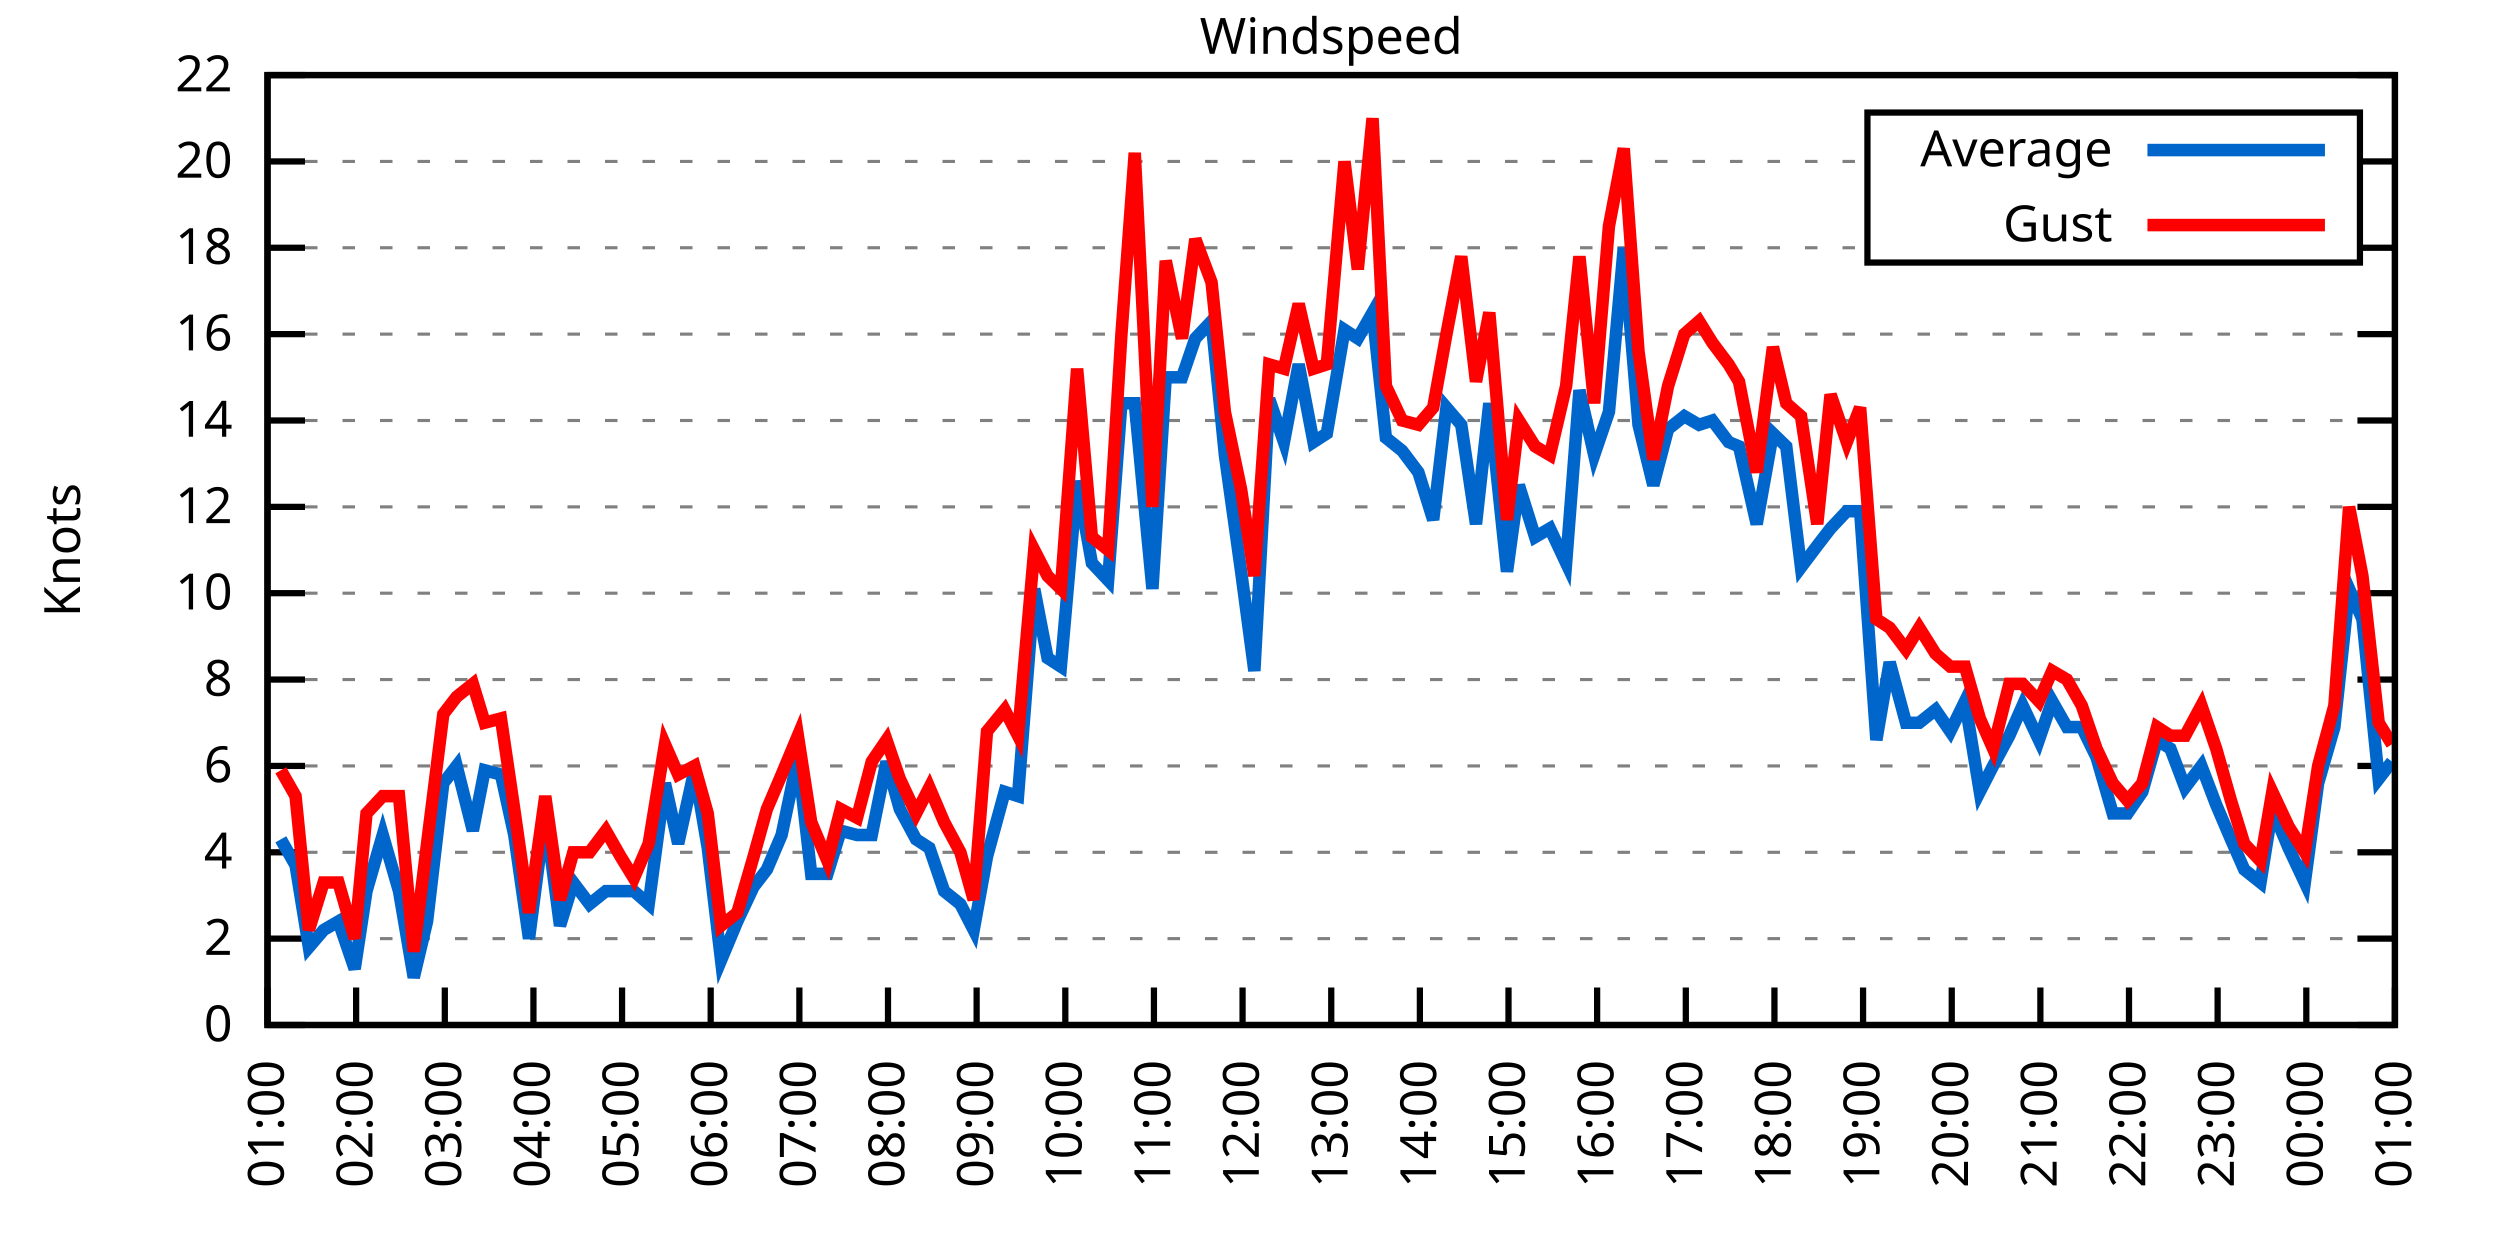
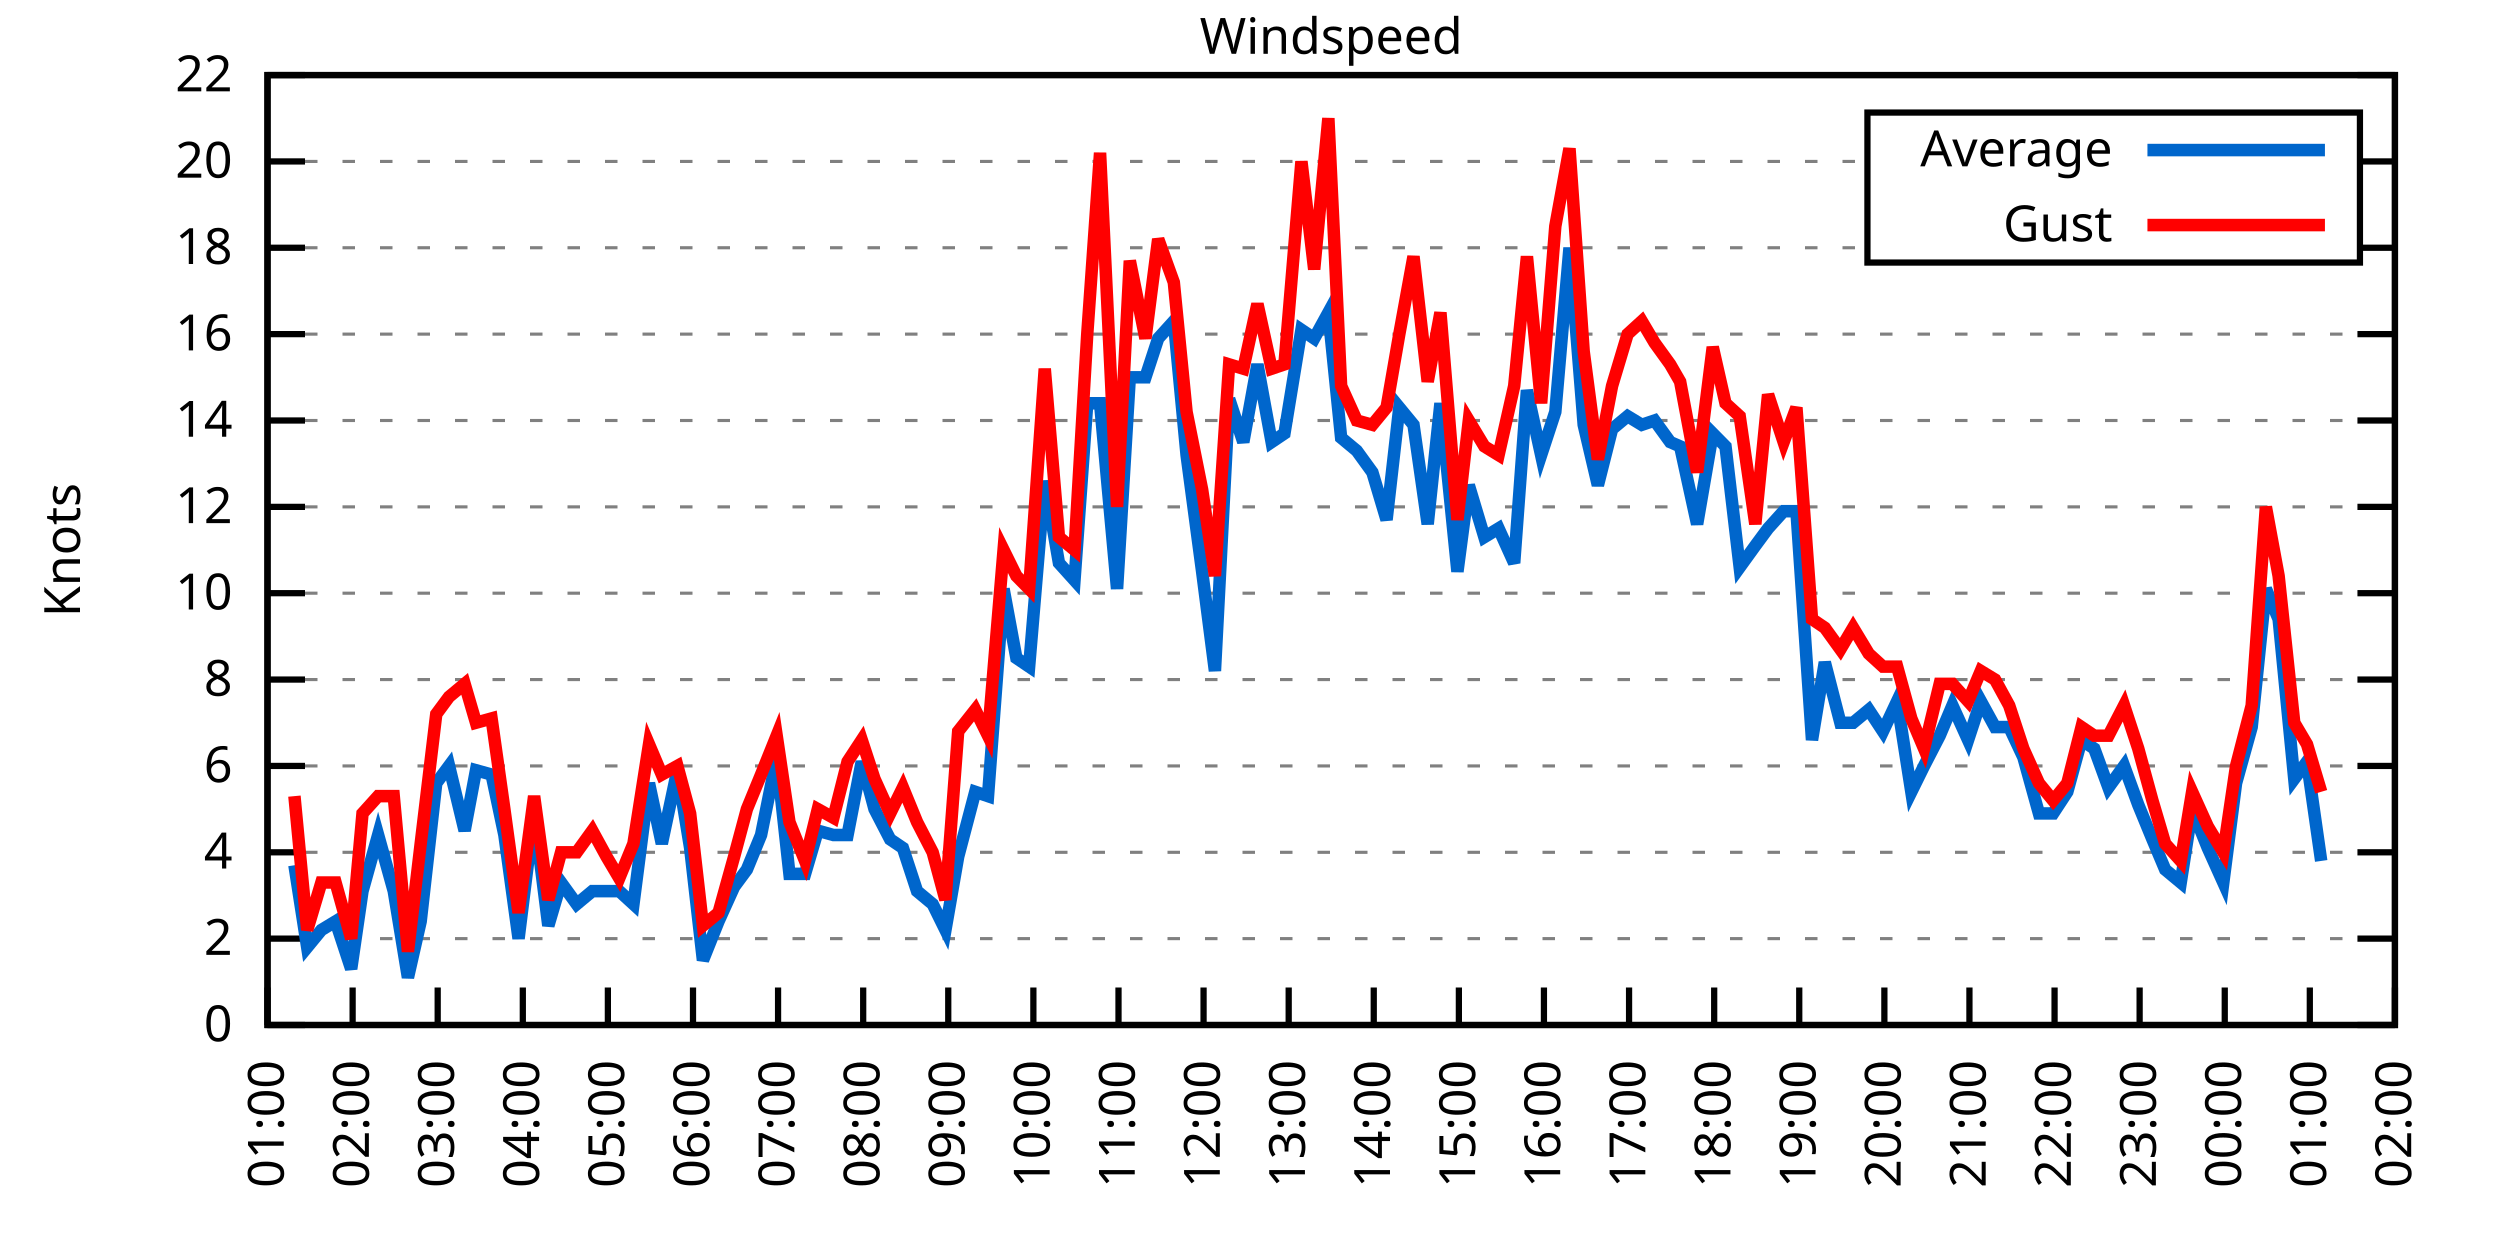
<svg xmlns="http://www.w3.org/2000/svg" xmlns:xlink="http://www.w3.org/1999/xlink" width="400" height="200" viewBox="0 0 400 200">
  <g id="gnuplot_canvas">
    <rect x="0" y="0" width="400" height="200" fill="none" />
    <defs>
      <circle id="gpDot" r="0.5" stroke-width="0.5" stroke="currentColor" />
      <path id="gpPt0" stroke-width="0.333" stroke="currentColor" d="M-1,0 h2 M0,-1 v2" />
      <path id="gpPt1" stroke-width="0.333" stroke="currentColor" d="M-1,-1 L1,1 M1,-1 L-1,1" />
      <path id="gpPt2" stroke-width="0.333" stroke="currentColor" d="M-1,0 L1,0 M0,-1 L0,1 M-1,-1 L1,1 M-1,1 L1,-1" />
      <rect id="gpPt3" stroke-width="0.333" stroke="currentColor" x="-1" y="-1" width="2" height="2" />
      <rect id="gpPt4" stroke-width="0.333" stroke="currentColor" fill="currentColor" x="-1" y="-1" width="2" height="2" />
      <circle id="gpPt5" stroke-width="0.333" stroke="currentColor" cx="0" cy="0" r="1" />
      <use xlink:href="#gpPt5" id="gpPt6" fill="currentColor" stroke="none" />
      <path id="gpPt7" stroke-width="0.333" stroke="currentColor" d="M0,-1.33 L-1.33,0.67 L1.33,0.67 z" />
      <use xlink:href="#gpPt7" id="gpPt8" fill="currentColor" stroke="none" />
      <use xlink:href="#gpPt7" id="gpPt9" stroke="currentColor" transform="rotate(180)" />
      <use xlink:href="#gpPt9" id="gpPt10" fill="currentColor" stroke="none" />
      <use xlink:href="#gpPt3" id="gpPt11" stroke="currentColor" transform="rotate(45)" />
      <use xlink:href="#gpPt11" id="gpPt12" fill="currentColor" stroke="none" />
      <path id="gpPt13" stroke-width="0.333" stroke="currentColor" d="M0,1.330 L1.265,0.411 L0.782,-1.067 L-0.782,-1.076 L-1.265,0.411 z" />
      <use xlink:href="#gpPt13" id="gpPt14" fill="currentColor" stroke="none" />
      <filter id="textbox" filterUnits="objectBoundingBox" x="0" y="0" height="1" width="1">
        <feFlood flood-color="white" flood-opacity="1" result="bgnd" />
        <feComposite in="SourceGraphic" in2="bgnd" operator="atop" />
      </filter>
      <filter id="greybox" filterUnits="objectBoundingBox" x="0" y="0" height="1" width="1">
        <feFlood flood-color="lightgrey" flood-opacity="1" result="grey" />
        <feComposite in="SourceGraphic" in2="grey" operator="atop" />
      </filter>
    </defs>
    <g fill="none" color="white" stroke="currentColor" stroke-width="1.00" stroke-linecap="butt" stroke-linejoin="miter">
</g>
    <g fill="none" color="black" stroke="currentColor" stroke-width="1.00" stroke-linecap="butt" stroke-linejoin="miter">
      <g stroke="none" shape-rendering="crispEdges">
        <polygon fill="rgb(255, 255, 255)" points="42.80,164.00 383.18,164.00 383.18,12.02 42.80,12.02 " />
      </g>
    </g>
    <g fill="none" color="black" stroke="currentColor" stroke-width="1.00" stroke-linecap="butt" stroke-linejoin="miter">
</g>
    <g fill="none" color="black" stroke="black" stroke-width="0.50" stroke-linecap="butt" stroke-linejoin="miter">
</g>
    <g fill="none" color="gray" stroke="currentColor" stroke-width="0.50" stroke-linecap="butt" stroke-linejoin="miter">
      <path stroke="gray" stroke-dasharray="2,4" class="gridline" d="M42.80,164.00 L383.19,164.00  " />
    </g>
    <g fill="none" color="gray" stroke="gray" stroke-width="1.00" stroke-linecap="butt" stroke-linejoin="miter">
</g>
    <g fill="none" color="black" stroke="currentColor" stroke-width="1.00" stroke-linecap="butt" stroke-linejoin="miter">
      <path stroke="black" d="M42.80,164.00 L48.80,164.00 M383.19,164.00 L377.19,164.00  " />
      <g transform="translate(37.20,166.60)" stroke="none" fill="black" font-family="Sans" font-size="8.00" text-anchor="end">
        <text>
          <tspan font-family="Sans"> 0</tspan>
        </text>
      </g>
    </g>
    <g fill="none" color="black" stroke="currentColor" stroke-width="1.00" stroke-linecap="butt" stroke-linejoin="miter">
</g>
    <g fill="none" color="black" stroke="black" stroke-width="0.50" stroke-linecap="butt" stroke-linejoin="miter">
</g>
    <g fill="none" color="gray" stroke="currentColor" stroke-width="0.50" stroke-linecap="butt" stroke-linejoin="miter">
      <path stroke="gray" stroke-dasharray="2,4" class="gridline" d="M42.80,150.18 L383.19,150.18  " />
    </g>
    <g fill="none" color="gray" stroke="gray" stroke-width="1.00" stroke-linecap="butt" stroke-linejoin="miter">
</g>
    <g fill="none" color="black" stroke="currentColor" stroke-width="1.00" stroke-linecap="butt" stroke-linejoin="miter">
      <path stroke="black" d="M42.80,150.18 L48.80,150.18 M383.19,150.18 L377.19,150.18  " />
      <g transform="translate(37.20,152.78)" stroke="none" fill="black" font-family="Sans" font-size="8.00" text-anchor="end">
        <text>
          <tspan font-family="Sans"> 2</tspan>
        </text>
      </g>
    </g>
    <g fill="none" color="black" stroke="currentColor" stroke-width="1.00" stroke-linecap="butt" stroke-linejoin="miter">
</g>
    <g fill="none" color="black" stroke="black" stroke-width="0.50" stroke-linecap="butt" stroke-linejoin="miter">
</g>
    <g fill="none" color="gray" stroke="currentColor" stroke-width="0.50" stroke-linecap="butt" stroke-linejoin="miter">
      <path stroke="gray" stroke-dasharray="2,4" class="gridline" d="M42.80,136.37 L383.19,136.37  " />
    </g>
    <g fill="none" color="gray" stroke="gray" stroke-width="1.00" stroke-linecap="butt" stroke-linejoin="miter">
</g>
    <g fill="none" color="black" stroke="currentColor" stroke-width="1.00" stroke-linecap="butt" stroke-linejoin="miter">
      <path stroke="black" d="M42.80,136.37 L48.80,136.37 M383.19,136.37 L377.19,136.37  " />
      <g transform="translate(37.20,138.97)" stroke="none" fill="black" font-family="Sans" font-size="8.00" text-anchor="end">
        <text>
          <tspan font-family="Sans"> 4</tspan>
        </text>
      </g>
    </g>
    <g fill="none" color="black" stroke="currentColor" stroke-width="1.00" stroke-linecap="butt" stroke-linejoin="miter">
</g>
    <g fill="none" color="black" stroke="black" stroke-width="0.50" stroke-linecap="butt" stroke-linejoin="miter">
</g>
    <g fill="none" color="gray" stroke="currentColor" stroke-width="0.50" stroke-linecap="butt" stroke-linejoin="miter">
      <path stroke="gray" stroke-dasharray="2,4" class="gridline" d="M42.80,122.55 L383.19,122.55  " />
    </g>
    <g fill="none" color="gray" stroke="gray" stroke-width="1.00" stroke-linecap="butt" stroke-linejoin="miter">
</g>
    <g fill="none" color="black" stroke="currentColor" stroke-width="1.00" stroke-linecap="butt" stroke-linejoin="miter">
      <path stroke="black" d="M42.80,122.55 L48.80,122.55 M383.19,122.55 L377.19,122.55  " />
      <g transform="translate(37.20,125.15)" stroke="none" fill="black" font-family="Sans" font-size="8.00" text-anchor="end">
        <text>
          <tspan font-family="Sans"> 6</tspan>
        </text>
      </g>
    </g>
    <g fill="none" color="black" stroke="currentColor" stroke-width="1.00" stroke-linecap="butt" stroke-linejoin="miter">
</g>
    <g fill="none" color="black" stroke="black" stroke-width="0.50" stroke-linecap="butt" stroke-linejoin="miter">
</g>
    <g fill="none" color="gray" stroke="currentColor" stroke-width="0.50" stroke-linecap="butt" stroke-linejoin="miter">
      <path stroke="gray" stroke-dasharray="2,4" class="gridline" d="M42.80,108.73 L383.19,108.73  " />
    </g>
    <g fill="none" color="gray" stroke="gray" stroke-width="1.00" stroke-linecap="butt" stroke-linejoin="miter">
</g>
    <g fill="none" color="black" stroke="currentColor" stroke-width="1.00" stroke-linecap="butt" stroke-linejoin="miter">
      <path stroke="black" d="M42.80,108.73 L48.80,108.73 M383.19,108.73 L377.19,108.73  " />
      <g transform="translate(37.20,111.33)" stroke="none" fill="black" font-family="Sans" font-size="8.00" text-anchor="end">
        <text>
          <tspan font-family="Sans"> 8</tspan>
        </text>
      </g>
    </g>
    <g fill="none" color="black" stroke="currentColor" stroke-width="1.00" stroke-linecap="butt" stroke-linejoin="miter">
</g>
    <g fill="none" color="black" stroke="black" stroke-width="0.50" stroke-linecap="butt" stroke-linejoin="miter">
</g>
    <g fill="none" color="gray" stroke="currentColor" stroke-width="0.50" stroke-linecap="butt" stroke-linejoin="miter">
      <path stroke="gray" stroke-dasharray="2,4" class="gridline" d="M42.80,94.91 L383.19,94.91  " />
    </g>
    <g fill="none" color="gray" stroke="gray" stroke-width="1.00" stroke-linecap="butt" stroke-linejoin="miter">
</g>
    <g fill="none" color="black" stroke="currentColor" stroke-width="1.00" stroke-linecap="butt" stroke-linejoin="miter">
      <path stroke="black" d="M42.80,94.91 L48.80,94.91 M383.19,94.91 L377.19,94.91  " />
      <g transform="translate(37.20,97.51)" stroke="none" fill="black" font-family="Sans" font-size="8.00" text-anchor="end">
        <text>
          <tspan font-family="Sans"> 10</tspan>
        </text>
      </g>
    </g>
    <g fill="none" color="black" stroke="currentColor" stroke-width="1.00" stroke-linecap="butt" stroke-linejoin="miter">
</g>
    <g fill="none" color="black" stroke="black" stroke-width="0.50" stroke-linecap="butt" stroke-linejoin="miter">
</g>
    <g fill="none" color="gray" stroke="currentColor" stroke-width="0.50" stroke-linecap="butt" stroke-linejoin="miter">
      <path stroke="gray" stroke-dasharray="2,4" class="gridline" d="M42.80,81.10 L383.19,81.10  " />
    </g>
    <g fill="none" color="gray" stroke="gray" stroke-width="1.00" stroke-linecap="butt" stroke-linejoin="miter">
</g>
    <g fill="none" color="black" stroke="currentColor" stroke-width="1.00" stroke-linecap="butt" stroke-linejoin="miter">
      <path stroke="black" d="M42.80,81.10 L48.80,81.10 M383.19,81.10 L377.19,81.10  " />
      <g transform="translate(37.20,83.70)" stroke="none" fill="black" font-family="Sans" font-size="8.00" text-anchor="end">
        <text>
          <tspan font-family="Sans"> 12</tspan>
        </text>
      </g>
    </g>
    <g fill="none" color="black" stroke="currentColor" stroke-width="1.00" stroke-linecap="butt" stroke-linejoin="miter">
</g>
    <g fill="none" color="black" stroke="black" stroke-width="0.50" stroke-linecap="butt" stroke-linejoin="miter">
</g>
    <g fill="none" color="gray" stroke="currentColor" stroke-width="0.50" stroke-linecap="butt" stroke-linejoin="miter">
      <path stroke="gray" stroke-dasharray="2,4" class="gridline" d="M42.80,67.28 L383.19,67.28  " />
    </g>
    <g fill="none" color="gray" stroke="gray" stroke-width="1.00" stroke-linecap="butt" stroke-linejoin="miter">
</g>
    <g fill="none" color="black" stroke="currentColor" stroke-width="1.00" stroke-linecap="butt" stroke-linejoin="miter">
      <path stroke="black" d="M42.80,67.28 L48.80,67.28 M383.19,67.28 L377.19,67.28  " />
      <g transform="translate(37.20,69.88)" stroke="none" fill="black" font-family="Sans" font-size="8.00" text-anchor="end">
        <text>
          <tspan font-family="Sans"> 14</tspan>
        </text>
      </g>
    </g>
    <g fill="none" color="black" stroke="currentColor" stroke-width="1.00" stroke-linecap="butt" stroke-linejoin="miter">
</g>
    <g fill="none" color="black" stroke="black" stroke-width="0.50" stroke-linecap="butt" stroke-linejoin="miter">
</g>
    <g fill="none" color="gray" stroke="currentColor" stroke-width="0.50" stroke-linecap="butt" stroke-linejoin="miter">
      <path stroke="gray" stroke-dasharray="2,4" class="gridline" d="M42.80,53.46 L383.19,53.46  " />
    </g>
    <g fill="none" color="gray" stroke="gray" stroke-width="1.00" stroke-linecap="butt" stroke-linejoin="miter">
</g>
    <g fill="none" color="black" stroke="currentColor" stroke-width="1.00" stroke-linecap="butt" stroke-linejoin="miter">
      <path stroke="black" d="M42.80,53.46 L48.80,53.46 M383.19,53.46 L377.19,53.46  " />
      <g transform="translate(37.20,56.06)" stroke="none" fill="black" font-family="Sans" font-size="8.00" text-anchor="end">
        <text>
          <tspan font-family="Sans"> 16</tspan>
        </text>
      </g>
    </g>
    <g fill="none" color="black" stroke="currentColor" stroke-width="1.00" stroke-linecap="butt" stroke-linejoin="miter">
</g>
    <g fill="none" color="black" stroke="black" stroke-width="0.50" stroke-linecap="butt" stroke-linejoin="miter">
</g>
    <g fill="none" color="gray" stroke="currentColor" stroke-width="0.50" stroke-linecap="butt" stroke-linejoin="miter">
      <path stroke="gray" stroke-dasharray="2,4" class="gridline" d="M42.80,39.64 L298.79,39.64 M377.59,39.64 L383.19,39.64  " />
    </g>
    <g fill="none" color="gray" stroke="gray" stroke-width="1.00" stroke-linecap="butt" stroke-linejoin="miter">
</g>
    <g fill="none" color="black" stroke="currentColor" stroke-width="1.00" stroke-linecap="butt" stroke-linejoin="miter">
      <path stroke="black" d="M42.80,39.64 L48.80,39.64 M383.19,39.64 L377.19,39.64  " />
      <g transform="translate(37.20,42.24)" stroke="none" fill="black" font-family="Sans" font-size="8.00" text-anchor="end">
        <text>
          <tspan font-family="Sans"> 18</tspan>
        </text>
      </g>
    </g>
    <g fill="none" color="black" stroke="currentColor" stroke-width="1.00" stroke-linecap="butt" stroke-linejoin="miter">
</g>
    <g fill="none" color="black" stroke="black" stroke-width="0.50" stroke-linecap="butt" stroke-linejoin="miter">
</g>
    <g fill="none" color="gray" stroke="currentColor" stroke-width="0.50" stroke-linecap="butt" stroke-linejoin="miter">
      <path stroke="gray" stroke-dasharray="2,4" class="gridline" d="M42.80,25.83 L298.79,25.83 M377.59,25.83 L383.19,25.83  " />
    </g>
    <g fill="none" color="gray" stroke="gray" stroke-width="1.00" stroke-linecap="butt" stroke-linejoin="miter">
</g>
    <g fill="none" color="black" stroke="currentColor" stroke-width="1.00" stroke-linecap="butt" stroke-linejoin="miter">
      <path stroke="black" d="M42.80,25.83 L48.80,25.83 M383.19,25.83 L377.19,25.83  " />
      <g transform="translate(37.20,28.43)" stroke="none" fill="black" font-family="Sans" font-size="8.00" text-anchor="end">
        <text>
          <tspan font-family="Sans"> 20</tspan>
        </text>
      </g>
    </g>
    <g fill="none" color="black" stroke="currentColor" stroke-width="1.00" stroke-linecap="butt" stroke-linejoin="miter">
</g>
    <g fill="none" color="black" stroke="black" stroke-width="0.50" stroke-linecap="butt" stroke-linejoin="miter">
</g>
    <g fill="none" color="gray" stroke="currentColor" stroke-width="0.50" stroke-linecap="butt" stroke-linejoin="miter">
      <path stroke="gray" stroke-dasharray="2,4" class="gridline" d="M42.80,12.01 L383.19,12.01  " />
    </g>
    <g fill="none" color="gray" stroke="gray" stroke-width="1.00" stroke-linecap="butt" stroke-linejoin="miter">
</g>
    <g fill="none" color="black" stroke="currentColor" stroke-width="1.00" stroke-linecap="butt" stroke-linejoin="miter">
      <path stroke="black" d="M42.80,12.01 L48.80,12.01 M383.19,12.01 L377.19,12.01  " />
      <g transform="translate(37.20,14.61)" stroke="none" fill="black" font-family="Sans" font-size="8.00" text-anchor="end">
        <text>
          <tspan font-family="Sans"> 22</tspan>
        </text>
      </g>
    </g>
    <g fill="none" color="black" stroke="currentColor" stroke-width="1.00" stroke-linecap="butt" stroke-linejoin="miter">
      <path stroke="black" d="M42.80,164.00 L42.80,158.00  " />
      <g transform="translate(45.40,169.60) rotate(270.00)" stroke="none" fill="black" font-family="Sans" font-size="8.00" text-anchor="end">
        <text>
          <tspan font-family="Sans">01:00</tspan>
        </text>
      </g>
    </g>
    <g fill="none" color="black" stroke="currentColor" stroke-width="1.00" stroke-linecap="butt" stroke-linejoin="miter">
-       <path stroke="black" d="M56.98,164.00 L56.98,158.00  " />
-       <g transform="translate(59.58,169.60) rotate(270.00)" stroke="none" fill="black" font-family="Sans" font-size="8.00" text-anchor="end">
+       <path stroke="black" d="M56.42,164.00 L56.42,158.00  " />
+       <g transform="translate(59.02,169.60) rotate(270.00)" stroke="none" fill="black" font-family="Sans" font-size="8.00" text-anchor="end">
        <text>
          <tspan font-family="Sans">02:00</tspan>
        </text>
      </g>
    </g>
    <g fill="none" color="black" stroke="currentColor" stroke-width="1.00" stroke-linecap="butt" stroke-linejoin="miter">
-       <path stroke="black" d="M71.17,164.00 L71.17,158.00  " />
-       <g transform="translate(73.77,169.60) rotate(270.00)" stroke="none" fill="black" font-family="Sans" font-size="8.00" text-anchor="end">
+       <path stroke="black" d="M70.03,164.00 L70.03,158.00  " />
+       <g transform="translate(72.63,169.60) rotate(270.00)" stroke="none" fill="black" font-family="Sans" font-size="8.00" text-anchor="end">
        <text>
          <tspan font-family="Sans">03:00</tspan>
        </text>
      </g>
    </g>
    <g fill="none" color="black" stroke="currentColor" stroke-width="1.00" stroke-linecap="butt" stroke-linejoin="miter">
-       <path stroke="black" d="M85.35,164.00 L85.35,158.00  " />
-       <g transform="translate(87.95,169.60) rotate(270.00)" stroke="none" fill="black" font-family="Sans" font-size="8.00" text-anchor="end">
+       <path stroke="black" d="M83.65,164.00 L83.65,158.00  " />
+       <g transform="translate(86.25,169.60) rotate(270.00)" stroke="none" fill="black" font-family="Sans" font-size="8.00" text-anchor="end">
        <text>
          <tspan font-family="Sans">04:00</tspan>
        </text>
      </g>
    </g>
    <g fill="none" color="black" stroke="currentColor" stroke-width="1.00" stroke-linecap="butt" stroke-linejoin="miter">
-       <path stroke="black" d="M99.53,164.00 L99.53,158.00  " />
-       <g transform="translate(102.13,169.60) rotate(270.00)" stroke="none" fill="black" font-family="Sans" font-size="8.00" text-anchor="end">
+       <path stroke="black" d="M97.26,164.00 L97.26,158.00  " />
+       <g transform="translate(99.86,169.60) rotate(270.00)" stroke="none" fill="black" font-family="Sans" font-size="8.00" text-anchor="end">
        <text>
          <tspan font-family="Sans">05:00</tspan>
        </text>
      </g>
    </g>
    <g fill="none" color="black" stroke="currentColor" stroke-width="1.00" stroke-linecap="butt" stroke-linejoin="miter">
-       <path stroke="black" d="M113.71,164.00 L113.71,158.00  " />
-       <g transform="translate(116.31,169.60) rotate(270.00)" stroke="none" fill="black" font-family="Sans" font-size="8.00" text-anchor="end">
+       <path stroke="black" d="M110.88,164.00 L110.88,158.00  " />
+       <g transform="translate(113.48,169.60) rotate(270.00)" stroke="none" fill="black" font-family="Sans" font-size="8.00" text-anchor="end">
        <text>
          <tspan font-family="Sans">06:00</tspan>
        </text>
      </g>
    </g>
    <g fill="none" color="black" stroke="currentColor" stroke-width="1.00" stroke-linecap="butt" stroke-linejoin="miter">
-       <path stroke="black" d="M127.90,164.00 L127.90,158.00  " />
-       <g transform="translate(130.50,169.60) rotate(270.00)" stroke="none" fill="black" font-family="Sans" font-size="8.00" text-anchor="end">
+       <path stroke="black" d="M124.49,164.00 L124.49,158.00  " />
+       <g transform="translate(127.09,169.60) rotate(270.00)" stroke="none" fill="black" font-family="Sans" font-size="8.00" text-anchor="end">
        <text>
          <tspan font-family="Sans">07:00</tspan>
        </text>
      </g>
    </g>
    <g fill="none" color="black" stroke="currentColor" stroke-width="1.00" stroke-linecap="butt" stroke-linejoin="miter">
-       <path stroke="black" d="M142.08,164.00 L142.08,158.00  " />
-       <g transform="translate(144.68,169.60) rotate(270.00)" stroke="none" fill="black" font-family="Sans" font-size="8.00" text-anchor="end">
+       <path stroke="black" d="M138.11,164.00 L138.11,158.00  " />
+       <g transform="translate(140.71,169.60) rotate(270.00)" stroke="none" fill="black" font-family="Sans" font-size="8.00" text-anchor="end">
        <text>
          <tspan font-family="Sans">08:00</tspan>
        </text>
      </g>
    </g>
    <g fill="none" color="black" stroke="currentColor" stroke-width="1.00" stroke-linecap="butt" stroke-linejoin="miter">
-       <path stroke="black" d="M156.26,164.00 L156.26,158.00  " />
-       <g transform="translate(158.86,169.60) rotate(270.00)" stroke="none" fill="black" font-family="Sans" font-size="8.00" text-anchor="end">
+       <path stroke="black" d="M151.72,164.00 L151.72,158.00  " />
+       <g transform="translate(154.32,169.60) rotate(270.00)" stroke="none" fill="black" font-family="Sans" font-size="8.00" text-anchor="end">
        <text>
          <tspan font-family="Sans">09:00</tspan>
        </text>
      </g>
    </g>
    <g fill="none" color="black" stroke="currentColor" stroke-width="1.00" stroke-linecap="butt" stroke-linejoin="miter">
-       <path stroke="black" d="M170.45,164.00 L170.45,158.00  " />
-       <g transform="translate(173.05,169.60) rotate(270.00)" stroke="none" fill="black" font-family="Sans" font-size="8.00" text-anchor="end">
+       <path stroke="black" d="M165.34,164.00 L165.34,158.00  " />
+       <g transform="translate(167.94,169.60) rotate(270.00)" stroke="none" fill="black" font-family="Sans" font-size="8.00" text-anchor="end">
        <text>
          <tspan font-family="Sans">10:00</tspan>
        </text>
      </g>
    </g>
    <g fill="none" color="black" stroke="currentColor" stroke-width="1.00" stroke-linecap="butt" stroke-linejoin="miter">
-       <path stroke="black" d="M184.63,164.00 L184.63,158.00  " />
-       <g transform="translate(187.23,169.60) rotate(270.00)" stroke="none" fill="black" font-family="Sans" font-size="8.00" text-anchor="end">
+       <path stroke="black" d="M178.96,164.00 L178.96,158.00  " />
+       <g transform="translate(181.56,169.60) rotate(270.00)" stroke="none" fill="black" font-family="Sans" font-size="8.00" text-anchor="end">
        <text>
          <tspan font-family="Sans">11:00</tspan>
        </text>
      </g>
    </g>
    <g fill="none" color="black" stroke="currentColor" stroke-width="1.00" stroke-linecap="butt" stroke-linejoin="miter">
-       <path stroke="black" d="M198.81,164.00 L198.81,158.00  " />
-       <g transform="translate(201.41,169.60) rotate(270.00)" stroke="none" fill="black" font-family="Sans" font-size="8.00" text-anchor="end">
+       <path stroke="black" d="M192.57,164.00 L192.57,158.00  " />
+       <g transform="translate(195.17,169.60) rotate(270.00)" stroke="none" fill="black" font-family="Sans" font-size="8.00" text-anchor="end">
        <text>
          <tspan font-family="Sans">12:00</tspan>
        </text>
      </g>
    </g>
    <g fill="none" color="black" stroke="currentColor" stroke-width="1.00" stroke-linecap="butt" stroke-linejoin="miter">
-       <path stroke="black" d="M213.00,164.00 L213.00,158.00  " />
-       <g transform="translate(215.60,169.60) rotate(270.00)" stroke="none" fill="black" font-family="Sans" font-size="8.00" text-anchor="end">
+       <path stroke="black" d="M206.19,164.00 L206.19,158.00  " />
+       <g transform="translate(208.79,169.60) rotate(270.00)" stroke="none" fill="black" font-family="Sans" font-size="8.00" text-anchor="end">
        <text>
          <tspan font-family="Sans">13:00</tspan>
        </text>
      </g>
    </g>
    <g fill="none" color="black" stroke="currentColor" stroke-width="1.00" stroke-linecap="butt" stroke-linejoin="miter">
-       <path stroke="black" d="M227.18,164.00 L227.18,158.00  " />
-       <g transform="translate(229.78,169.60) rotate(270.00)" stroke="none" fill="black" font-family="Sans" font-size="8.00" text-anchor="end">
+       <path stroke="black" d="M219.80,164.00 L219.80,158.00  " />
+       <g transform="translate(222.40,169.60) rotate(270.00)" stroke="none" fill="black" font-family="Sans" font-size="8.00" text-anchor="end">
        <text>
          <tspan font-family="Sans">14:00</tspan>
        </text>
      </g>
    </g>
    <g fill="none" color="black" stroke="currentColor" stroke-width="1.00" stroke-linecap="butt" stroke-linejoin="miter">
-       <path stroke="black" d="M241.36,164.00 L241.36,158.00  " />
-       <g transform="translate(243.96,169.60) rotate(270.00)" stroke="none" fill="black" font-family="Sans" font-size="8.00" text-anchor="end">
+       <path stroke="black" d="M233.42,164.00 L233.42,158.00  " />
+       <g transform="translate(236.02,169.60) rotate(270.00)" stroke="none" fill="black" font-family="Sans" font-size="8.00" text-anchor="end">
        <text>
          <tspan font-family="Sans">15:00</tspan>
        </text>
      </g>
    </g>
    <g fill="none" color="black" stroke="currentColor" stroke-width="1.00" stroke-linecap="butt" stroke-linejoin="miter">
-       <path stroke="black" d="M255.54,164.00 L255.54,158.00  " />
-       <g transform="translate(258.14,169.60) rotate(270.00)" stroke="none" fill="black" font-family="Sans" font-size="8.00" text-anchor="end">
+       <path stroke="black" d="M247.03,164.00 L247.03,158.00  " />
+       <g transform="translate(249.63,169.60) rotate(270.00)" stroke="none" fill="black" font-family="Sans" font-size="8.00" text-anchor="end">
        <text>
          <tspan font-family="Sans">16:00</tspan>
        </text>
      </g>
    </g>
    <g fill="none" color="black" stroke="currentColor" stroke-width="1.00" stroke-linecap="butt" stroke-linejoin="miter">
-       <path stroke="black" d="M269.73,164.00 L269.73,158.00  " />
-       <g transform="translate(272.33,169.60) rotate(270.00)" stroke="none" fill="black" font-family="Sans" font-size="8.00" text-anchor="end">
+       <path stroke="black" d="M260.65,164.00 L260.65,158.00  " />
+       <g transform="translate(263.25,169.60) rotate(270.00)" stroke="none" fill="black" font-family="Sans" font-size="8.00" text-anchor="end">
        <text>
          <tspan font-family="Sans">17:00</tspan>
        </text>
      </g>
    </g>
    <g fill="none" color="black" stroke="currentColor" stroke-width="1.00" stroke-linecap="butt" stroke-linejoin="miter">
-       <path stroke="black" d="M283.91,164.00 L283.91,158.00  " />
-       <g transform="translate(286.51,169.60) rotate(270.00)" stroke="none" fill="black" font-family="Sans" font-size="8.00" text-anchor="end">
+       <path stroke="black" d="M274.27,164.00 L274.27,158.00  " />
+       <g transform="translate(276.87,169.60) rotate(270.00)" stroke="none" fill="black" font-family="Sans" font-size="8.00" text-anchor="end">
        <text>
          <tspan font-family="Sans">18:00</tspan>
        </text>
      </g>
    </g>
    <g fill="none" color="black" stroke="currentColor" stroke-width="1.00" stroke-linecap="butt" stroke-linejoin="miter">
-       <path stroke="black" d="M298.09,164.00 L298.09,158.00  " />
-       <g transform="translate(300.69,169.60) rotate(270.00)" stroke="none" fill="black" font-family="Sans" font-size="8.00" text-anchor="end">
+       <path stroke="black" d="M287.88,164.00 L287.88,158.00  " />
+       <g transform="translate(290.48,169.60) rotate(270.00)" stroke="none" fill="black" font-family="Sans" font-size="8.00" text-anchor="end">
        <text>
          <tspan font-family="Sans">19:00</tspan>
        </text>
      </g>
    </g>
    <g fill="none" color="black" stroke="currentColor" stroke-width="1.00" stroke-linecap="butt" stroke-linejoin="miter">
-       <path stroke="black" d="M312.28,164.00 L312.28,158.00  " />
-       <g transform="translate(314.88,169.60) rotate(270.00)" stroke="none" fill="black" font-family="Sans" font-size="8.00" text-anchor="end">
+       <path stroke="black" d="M301.50,164.00 L301.50,158.00  " />
+       <g transform="translate(304.10,169.60) rotate(270.00)" stroke="none" fill="black" font-family="Sans" font-size="8.00" text-anchor="end">
        <text>
          <tspan font-family="Sans">20:00</tspan>
        </text>
      </g>
    </g>
    <g fill="none" color="black" stroke="currentColor" stroke-width="1.00" stroke-linecap="butt" stroke-linejoin="miter">
-       <path stroke="black" d="M326.46,164.00 L326.46,158.00  " />
-       <g transform="translate(329.06,169.60) rotate(270.00)" stroke="none" fill="black" font-family="Sans" font-size="8.00" text-anchor="end">
+       <path stroke="black" d="M315.11,164.00 L315.11,158.00  " />
+       <g transform="translate(317.71,169.60) rotate(270.00)" stroke="none" fill="black" font-family="Sans" font-size="8.00" text-anchor="end">
        <text>
          <tspan font-family="Sans">21:00</tspan>
        </text>
      </g>
    </g>
    <g fill="none" color="black" stroke="currentColor" stroke-width="1.00" stroke-linecap="butt" stroke-linejoin="miter">
-       <path stroke="black" d="M340.64,164.00 L340.64,158.00  " />
-       <g transform="translate(343.24,169.60) rotate(270.00)" stroke="none" fill="black" font-family="Sans" font-size="8.00" text-anchor="end">
+       <path stroke="black" d="M328.73,164.00 L328.73,158.00  " />
+       <g transform="translate(331.33,169.60) rotate(270.00)" stroke="none" fill="black" font-family="Sans" font-size="8.00" text-anchor="end">
        <text>
          <tspan font-family="Sans">22:00</tspan>
        </text>
      </g>
    </g>
    <g fill="none" color="black" stroke="currentColor" stroke-width="1.00" stroke-linecap="butt" stroke-linejoin="miter">
-       <path stroke="black" d="M354.82,164.00 L354.82,158.00  " />
-       <g transform="translate(357.42,169.60) rotate(270.00)" stroke="none" fill="black" font-family="Sans" font-size="8.00" text-anchor="end">
+       <path stroke="black" d="M342.34,164.00 L342.34,158.00  " />
+       <g transform="translate(344.94,169.60) rotate(270.00)" stroke="none" fill="black" font-family="Sans" font-size="8.00" text-anchor="end">
        <text>
          <tspan font-family="Sans">23:00</tspan>
        </text>
      </g>
    </g>
    <g fill="none" color="black" stroke="currentColor" stroke-width="1.00" stroke-linecap="butt" stroke-linejoin="miter">
-       <path stroke="black" d="M369.01,164.00 L369.01,158.00  " />
-       <g transform="translate(371.61,169.60) rotate(270.00)" stroke="none" fill="black" font-family="Sans" font-size="8.00" text-anchor="end">
+       <path stroke="black" d="M355.96,164.00 L355.96,158.00  " />
+       <g transform="translate(358.56,169.60) rotate(270.00)" stroke="none" fill="black" font-family="Sans" font-size="8.00" text-anchor="end">
        <text>
          <tspan font-family="Sans">00:00</tspan>
+         </text>
+       </g>
+     </g>
+     <g fill="none" color="black" stroke="currentColor" stroke-width="1.00" stroke-linecap="butt" stroke-linejoin="miter">
+       <path stroke="black" d="M369.57,164.00 L369.57,158.00  " />
+       <g transform="translate(372.17,169.60) rotate(270.00)" stroke="none" fill="black" font-family="Sans" font-size="8.00" text-anchor="end">
+         <text>
+           <tspan font-family="Sans">01:00</tspan>
        </text>
      </g>
    </g>
    <g fill="none" color="black" stroke="currentColor" stroke-width="1.00" stroke-linecap="butt" stroke-linejoin="miter">
      <path stroke="black" d="M383.19,164.00 L383.19,158.00  " />
      <g transform="translate(385.79,169.60) rotate(270.00)" stroke="none" fill="black" font-family="Sans" font-size="8.00" text-anchor="end">
        <text>
-           <tspan font-family="Sans">01:00</tspan>
+           <tspan font-family="Sans">02:00</tspan>
        </text>
      </g>
    </g>
    <g fill="none" color="black" stroke="currentColor" stroke-width="1.00" stroke-linecap="butt" stroke-linejoin="miter">
</g>
    <g fill="none" color="black" stroke="currentColor" stroke-width="1.00" stroke-linecap="butt" stroke-linejoin="miter">
      <path stroke="black" d="M42.80,12.01 L42.80,164.00 L383.19,164.00 L383.19,12.01 L42.80,12.01 Z  " />
    </g>
    <g fill="none" color="black" stroke="currentColor" stroke-width="1.00" stroke-linecap="butt" stroke-linejoin="miter">
</g>
    <g fill="none" color="black" stroke="currentColor" stroke-width="1.00" stroke-linecap="butt" stroke-linejoin="miter">
      <path stroke="black" d="M298.79,42.01 L298.79,18.01 L377.59,18.01 L377.59,42.01 L298.79,42.01 Z  " />
    </g>
    <g id="Windspeed_plot_1">
      <g fill="none" color="white" stroke="black" stroke-width="2.00" stroke-linecap="butt" stroke-linejoin="miter">
</g>
      <g fill="none" color="black" stroke="currentColor" stroke-width="2.00" stroke-linecap="butt" stroke-linejoin="miter">
        <g transform="translate(337.99,26.61)" stroke="none" fill="black" font-family="Sans" font-size="8.00" text-anchor="end">
          <text>
            <tspan font-family="Sans">Average</tspan>
          </text>
        </g>
      </g>
      <g fill="none" color="black" stroke="currentColor" stroke-width="2.00" stroke-linecap="butt" stroke-linejoin="miter">
-         <path stroke="rgb(  0, 102, 204)" d="M343.59,24.01 L371.99,24.01 M44.93,134.29 L47.29,138.44 L49.42,151.56 L51.78,148.80 L54.15,147.42 L56.75,155.02   L58.64,142.58 L61.24,133.60 L63.84,142.58 L66.20,156.40 L68.33,147.42 L70.93,125.31 L73.06,122.55 L75.66,132.91   L77.55,123.24 L80.15,123.93 L82.28,133.60 L84.64,150.18 L87.24,130.15 L89.60,148.11 L91.73,141.20 L94.33,144.66   L96.93,142.58 L99.30,142.58 L101.42,142.58 L103.79,144.66 L106.39,125.31 L108.51,134.98 L111.11,123.24 L113.24,135.67   L115.37,153.64 L117.97,147.42 L120.57,141.89 L122.70,139.13 L125.06,133.60 L127.66,121.17 L129.79,139.82 L132.39,139.82   L134.52,132.91 L137.12,133.60 L139.48,133.60 L141.84,121.86 L143.97,129.46 L146.57,134.29 L148.70,135.67 L151.06,142.58   L153.66,144.66 L155.79,148.80 L157.92,137.06 L160.75,126.69 L162.88,127.38 L165.48,94.22 L167.61,105.28 L169.74,106.66   L172.34,76.95 L174.70,90.08 L177.30,92.84 L179.43,64.52 L181.56,64.52 L184.39,94.22 L186.52,60.37 L189.12,60.37   L191.25,54.15 L193.85,51.39 L195.98,72.81 L198.58,91.46 L200.70,107.35 L203.07,63.82 L205.43,70.73 L207.79,58.30   L210.16,70.73 L212.29,69.35 L215.12,52.77 L217.25,54.15 L219.61,50.01 L221.74,70.04 L224.34,72.12 L226.94,75.57   L229.31,83.17 L231.43,65.21 L233.80,67.97 L236.16,83.86 L238.29,64.52 L241.12,91.46 L243.02,77.64 L245.62,85.93   L247.98,84.55 L250.58,90.08 L252.71,62.44 L255.07,72.81 L257.43,65.90 L259.80,39.64 L262.16,67.97 L264.53,77.64   L266.89,68.66 L269.49,66.59 L271.85,67.97 L273.98,67.28 L276.58,70.73 L278.24,71.42 L281.07,83.86 L283.67,69.35   L285.80,71.42 L288.16,90.77 L290.76,87.31 L292.89,84.55 L295.49,81.79 L297.62,81.79 L300.22,118.40 L302.35,105.97   L304.95,115.64 L307.08,115.64 L309.68,113.57 L312.04,117.02 L314.40,112.19 L316.77,126.69 L318.89,122.55 L321.49,117.71   L323.62,112.88 L326.22,118.40 L328.35,112.19 L330.71,116.33 L333.08,116.33 L335.44,121.17 L338.04,130.15 L340.40,130.15   L342.77,126.69 L345.13,118.40 L347.26,119.78 L349.62,126.00 L352.22,122.55 L354.59,128.77 L356.95,134.29 L359.08,139.13   L361.68,141.20 L363.57,129.46 L366.17,135.67 L368.77,141.20 L370.90,125.31 L373.50,116.33 L375.86,94.22 L377.99,99.06   L380.59,124.62 L382.72,121.86  " />
+         <path stroke="rgb(  0, 102, 204)" d="M343.59,24.01 L371.99,24.01 M47.11,138.44 L49.15,151.56 L51.42,148.80 L53.69,147.42 L56.19,155.02 L58.00,142.58   L60.50,133.60 L63.00,142.58 L65.27,156.40 L67.31,147.42 L69.80,125.31 L71.85,122.55 L74.34,132.91 L76.16,123.24   L78.65,123.93 L80.70,133.60 L82.97,150.18 L85.46,130.15 L87.73,148.11 L89.77,141.20 L92.27,144.66 L94.77,142.58   L97.04,142.58 L99.08,142.58 L101.35,144.66 L103.84,125.31 L105.89,134.98 L108.38,123.24 L110.42,135.67 L112.47,153.64   L114.96,147.42 L117.46,141.89 L119.50,139.13 L121.77,133.60 L124.27,121.17 L126.31,139.82 L128.81,139.82 L130.85,132.91   L133.34,133.60 L135.61,133.60 L137.88,121.86 L139.92,129.46 L142.42,134.29 L144.46,135.67 L146.73,142.58 L149.23,144.66   L151.27,148.80 L153.31,137.06 L156.04,126.69 L158.08,127.38 L160.57,94.22 L162.62,105.28 L164.66,106.66 L167.16,76.95   L169.43,90.08 L171.92,92.84 L173.96,64.52 L176.01,64.52 L178.73,94.22 L180.77,60.37 L183.27,60.37 L185.31,54.15   L187.81,51.39 L189.85,72.81 L192.34,91.46 L194.39,107.35 L196.66,63.82 L198.93,70.73 L201.19,58.30 L203.46,70.73   L205.51,69.35 L208.23,52.77 L210.27,54.15 L212.54,50.01 L214.58,70.04 L217.08,72.12 L219.58,75.57 L221.85,83.17   L223.89,65.21 L226.16,67.97 L228.43,83.86 L230.47,64.52 L233.19,91.46 L235.01,77.64 L237.50,85.93 L239.77,84.55   L242.27,90.08 L244.31,62.44 L246.58,72.81 L248.85,65.90 L251.12,39.64 L253.39,67.97 L255.66,77.64 L257.93,68.66   L260.42,66.59 L262.69,67.97 L264.73,67.28 L267.23,70.73 L268.82,71.42 L271.54,83.86 L274.04,69.35 L276.08,71.42   L278.35,90.77 L280.85,87.31 L282.89,84.55 L285.38,81.79 L287.43,81.79 L289.92,118.40 L291.97,105.97 L294.46,115.64   L296.50,115.64 L299.00,113.57 L301.27,117.02 L303.54,112.19 L305.81,126.69 L307.85,122.55 L310.35,117.71 L312.39,112.88   L314.89,118.40 L316.93,112.19 L319.20,116.33 L321.47,116.33 L323.74,121.17 L326.23,130.15 L328.50,130.15 L330.77,126.69   L333.04,118.40 L335.08,119.78 L337.35,126.00 L339.85,122.55 L342.12,128.77 L344.39,134.29 L346.43,139.13 L348.92,141.20   L350.74,129.46 L353.24,135.67 L355.73,141.20 L357.77,125.31 L360.27,116.33 L362.54,94.22 L364.58,99.06 L367.08,124.62   L369.12,121.86 L371.39,137.75  " />
      </g>
    </g>
    <g id="Windspeed_plot_2">
      <g fill="none" color="black" stroke="currentColor" stroke-width="2.00" stroke-linecap="butt" stroke-linejoin="miter">
        <g transform="translate(337.99,38.61)" stroke="none" fill="black" font-family="Sans" font-size="8.00" text-anchor="end">
          <text>
            <tspan font-family="Sans">Gust</tspan>
          </text>
        </g>
      </g>
      <g fill="none" color="black" stroke="currentColor" stroke-width="2.00" stroke-linecap="butt" stroke-linejoin="miter">
-         <path stroke="rgb(255,   0,   0)" d="M343.59,36.01 L371.99,36.01 M44.93,123.24 L47.29,127.38 L49.42,148.80 L51.78,141.20 L54.15,141.20 L56.75,150.18   L58.64,130.15 L61.24,127.38 L63.84,127.38 L66.20,152.26 L68.33,134.98 L70.93,114.26 L73.06,111.49 L75.66,109.42   L77.55,115.64 L80.15,114.95 L82.28,129.46 L84.64,146.04 L87.24,127.38 L89.60,143.96 L91.73,136.37 L94.33,136.37   L96.93,132.91 L99.30,137.06 L101.42,140.51 L103.79,134.98 L106.39,119.09 L108.51,123.93 L111.11,122.55 L113.24,130.15   L115.37,148.11 L117.97,146.04 L120.57,137.06 L122.70,129.46 L125.06,123.93 L127.66,117.71 L129.79,131.53 L132.39,137.75   L134.52,129.46 L137.12,130.84 L139.48,121.86 L141.84,118.40 L143.97,124.62 L146.57,130.15 L148.70,126.00 L151.06,131.53   L153.66,136.37 L155.79,143.96 L157.92,117.02 L160.75,113.57 L162.88,117.71 L165.48,88.00 L167.61,92.15 L169.74,94.22   L172.34,58.99 L174.70,85.93 L177.30,88.00 L179.43,53.46 L181.56,24.45 L184.39,81.10 L186.52,41.72 L189.12,54.15   L191.25,38.26 L193.85,45.17 L195.98,65.90 L198.58,78.33 L200.70,92.15 L203.07,58.30 L205.43,58.99 L207.79,48.63   L210.16,58.99 L212.29,58.30 L215.12,25.83 L217.25,43.10 L219.61,18.92 L221.74,61.75 L224.34,67.28 L226.94,67.97   L229.31,65.21 L231.43,53.46 L233.80,41.03 L236.16,61.06 L238.29,50.01 L241.12,83.17 L243.02,67.28 L245.62,71.42   L247.98,72.81 L250.58,61.75 L252.71,41.03 L255.07,64.52 L257.43,36.19 L259.80,23.75 L262.16,56.23 L264.53,73.50   L266.89,61.75 L269.49,53.46 L271.85,51.39 L273.98,54.84 L276.58,58.30 L278.24,61.06 L281.07,75.57 L283.67,55.53   L285.80,64.52 L288.16,66.59 L290.76,83.86 L292.89,63.13 L295.49,70.73 L297.62,65.21 L300.22,99.06 L302.35,100.44   L304.95,103.89 L307.08,100.44 L309.68,104.59 L312.04,106.66 L314.40,106.66 L316.77,114.95 L318.89,119.78 L321.49,109.42   L323.62,109.42 L326.22,112.19 L328.35,107.35 L330.71,108.73 L333.08,112.88 L335.44,119.78 L338.04,125.31 L340.40,128.08   L342.77,125.31 L345.13,116.33 L347.26,117.71 L349.62,117.71 L352.22,112.88 L354.59,119.78 L356.95,128.08 L359.08,134.98   L361.68,137.75 L363.57,126.69 L366.17,132.22 L368.77,136.37 L370.90,122.55 L373.50,112.88 L375.86,81.10 L377.99,92.15   L380.59,115.64 L382.72,119.09  " />
+         <path stroke="rgb(255,   0,   0)" d="M343.59,36.01 L371.99,36.01 M47.11,127.38 L49.15,148.80 L51.42,141.20 L53.69,141.20 L56.19,150.18 L58.00,130.15   L60.50,127.38 L63.00,127.38 L65.27,152.26 L67.31,134.98 L69.80,114.26 L71.85,111.49 L74.34,109.42 L76.16,115.64   L78.65,114.95 L80.70,129.46 L82.97,146.04 L85.46,127.38 L87.73,143.96 L89.77,136.37 L92.27,136.37 L94.77,132.91   L97.04,137.06 L99.08,140.51 L101.35,134.98 L103.84,119.09 L105.89,123.93 L108.38,122.55 L110.42,130.15 L112.47,148.11   L114.96,146.04 L117.46,137.06 L119.50,129.46 L121.77,123.93 L124.27,117.71 L126.31,131.53 L128.81,137.75 L130.85,129.46   L133.34,130.84 L135.61,121.86 L137.88,118.40 L139.92,124.62 L142.42,130.15 L144.46,126.00 L146.73,131.53 L149.23,136.37   L151.27,143.96 L153.31,117.02 L156.04,113.57 L158.08,117.71 L160.57,88.00 L162.62,92.15 L164.66,94.22 L167.16,58.99   L169.43,85.93 L171.92,88.00 L173.96,53.46 L176.01,24.45 L178.73,81.10 L180.77,41.72 L183.27,54.15 L185.31,38.26   L187.81,45.17 L189.85,65.90 L192.34,78.33 L194.39,92.15 L196.66,58.30 L198.93,58.99 L201.19,48.63 L203.46,58.99   L205.51,58.30 L208.23,25.83 L210.27,43.10 L212.54,18.92 L214.58,61.75 L217.08,67.28 L219.58,67.97 L221.85,65.21   L223.89,53.46 L226.16,41.03 L228.43,61.06 L230.47,50.01 L233.19,83.17 L235.01,67.28 L237.50,71.42 L239.77,72.81   L242.27,61.75 L244.31,41.03 L246.58,64.52 L248.85,36.19 L251.12,23.75 L253.39,56.23 L255.66,73.50 L257.93,61.75   L260.42,53.46 L262.69,51.39 L264.73,54.84 L267.23,58.30 L268.82,61.06 L271.54,75.57 L274.04,55.53 L276.08,64.52   L278.35,66.59 L280.85,83.86 L282.89,63.13 L285.38,70.73 L287.43,65.21 L289.92,99.06 L291.97,100.44 L294.46,103.89   L296.50,100.44 L299.00,104.59 L301.27,106.66 L303.54,106.66 L305.81,114.95 L307.85,119.78 L310.35,109.42 L312.39,109.42   L314.89,112.19 L316.93,107.35 L319.20,108.73 L321.47,112.88 L323.74,119.78 L326.23,125.31 L328.50,128.08 L330.77,125.31   L333.04,116.33 L335.08,117.71 L337.35,117.71 L339.85,112.88 L342.12,119.78 L344.39,128.08 L346.43,134.98 L348.92,137.75   L350.74,126.69 L353.24,132.22 L355.73,136.37 L357.77,122.55 L360.27,112.88 L362.54,81.10 L364.58,92.15 L367.08,115.64   L369.12,119.09 L371.39,126.69  " />
      </g>
    </g>
    <g fill="none" color="black" stroke="currentColor" stroke-width="2.00" stroke-linecap="butt" stroke-linejoin="miter">
</g>
    <g fill="none" color="black" stroke="black" stroke-width="1.00" stroke-linecap="butt" stroke-linejoin="miter">
</g>
    <g fill="none" color="black" stroke="currentColor" stroke-width="1.00" stroke-linecap="butt" stroke-linejoin="miter">
      <path stroke="black" d="M42.80,12.01 L42.80,164.00 L383.19,164.00 L383.19,12.01 L42.80,12.01 Z  " />
      <g transform="translate(12.80,88.01) rotate(270.00)" stroke="none" fill="black" font-family="Sans" font-size="8.00" text-anchor="middle">
        <text>
          <tspan font-family="Sans">Knots</tspan>
        </text>
      </g>
    </g>
    <g fill="none" color="black" stroke="currentColor" stroke-width="1.00" stroke-linecap="butt" stroke-linejoin="miter">
</g>
    <g fill="none" color="black" stroke="currentColor" stroke-width="1.00" stroke-linecap="butt" stroke-linejoin="miter">
      <g transform="translate(212.99,8.61)" stroke="none" fill="black" font-family="Sans" font-size="8.00" text-anchor="middle">
        <text>
          <tspan font-family="Sans">Windspeed</tspan>
        </text>
      </g>
    </g>
    <g fill="none" color="black" stroke="currentColor" stroke-width="1.00" stroke-linecap="butt" stroke-linejoin="miter">
</g>
  </g>
</svg>
